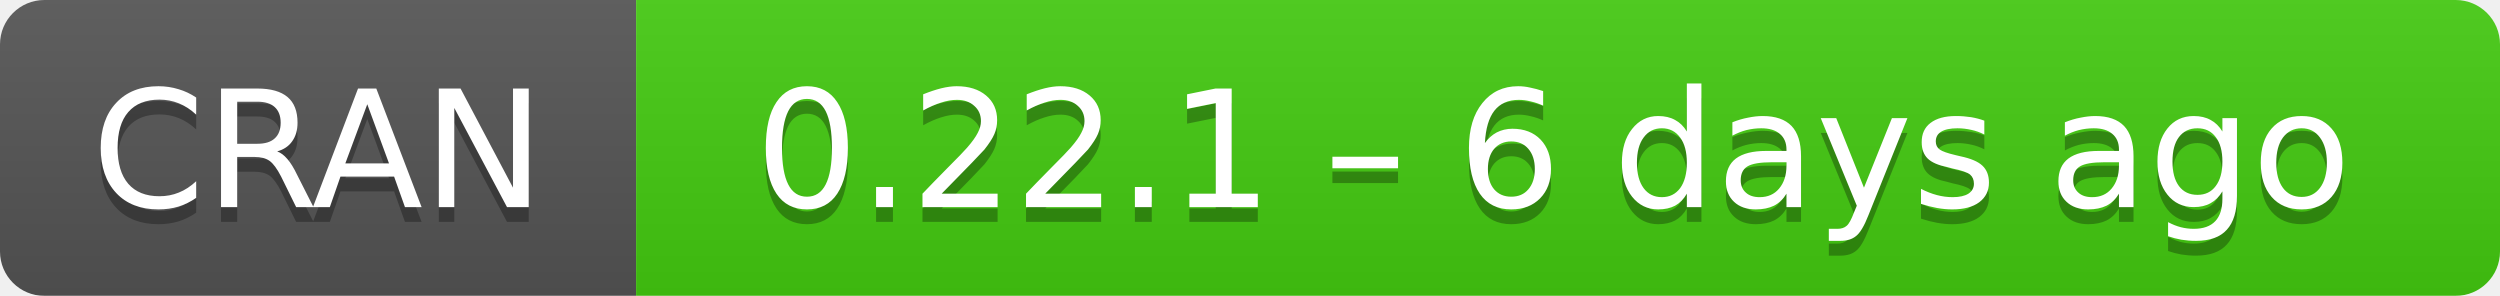
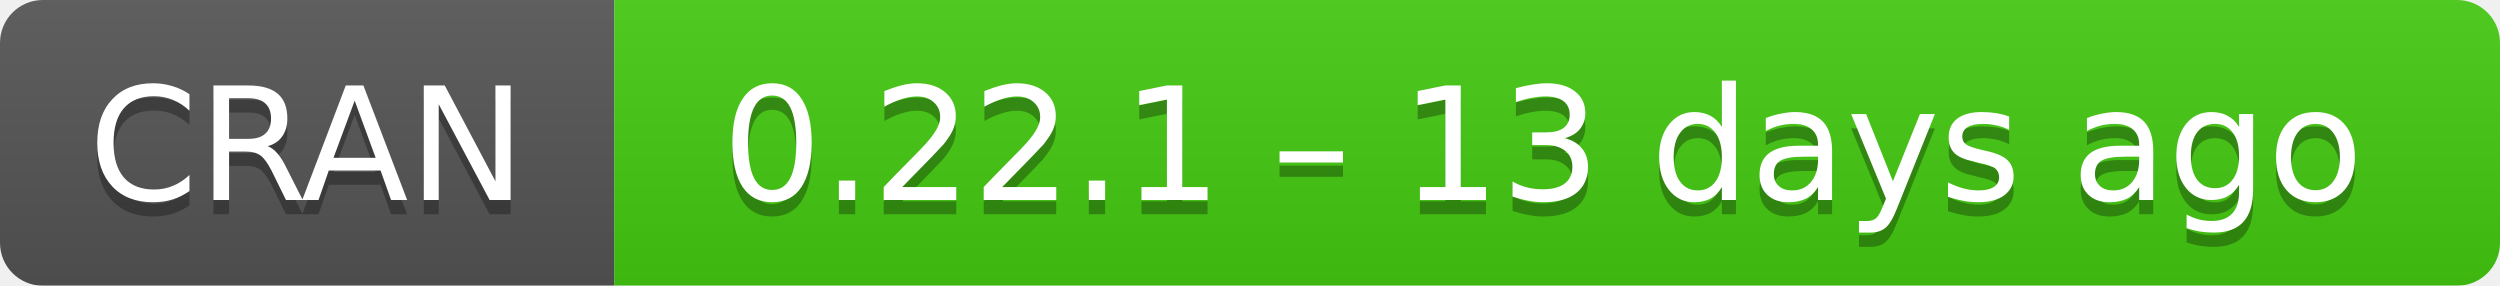
- <svg xmlns="http://www.w3.org/2000/svg" width="169" height="20" aria-label="CRAN 0.22.1 – 6 days ago">
+ <svg xmlns="http://www.w3.org/2000/svg" width="175" height="20" aria-label="CRAN 0.22.1 – 13 days ago">
  <linearGradient id="b" x2="0" y2="100%">
    <stop offset="0" stop-color="#bbb" stop-opacity=".1" />
    <stop offset="1" stop-opacity=".1" />
  </linearGradient>
  <mask id="a">
-     <rect width="169" height="20" rx="3" fill="#fff" />
+     <rect width="175" height="20" rx="3" fill="#fff" />
  </mask>
  <g mask="url(#a)">
    <path fill="#555" d="M0 0h43v20H0z" />
-     <path fill="#4c1" d="M43 0h147v20H43z" />
-     <path fill="url(#b)" d="M0 0h169v20H0z" />
+     <path fill="#4c1" d="M43 0h153v20H43z" />
+     <path fill="url(#b)" d="M0 0h175v20H0z" />
  </g>
  <g fill="#fff" text-anchor="middle" font-family="DejaVu Sans,Verdana,Geneva,sans-serif" font-size="11">
    <text x="21.5" y="15" fill="#010101" fill-opacity=".3">
      CRAN
    </text>
    <text x="21.5" y="14">
      CRAN
    </text>
-     <text x="105" y="15" fill="#010101" fill-opacity=".3">
-       0.22.1 – 6 days ago
+     <text x="108" y="15" fill="#010101" fill-opacity=".3">
+       0.22.1 – 13 days ago
    </text>
-     <text x="105" y="14">
-       0.22.1 – 6 days ago
+     <text x="108" y="14">
+       0.22.1 – 13 days ago
    </text>
  </g>
</svg>
